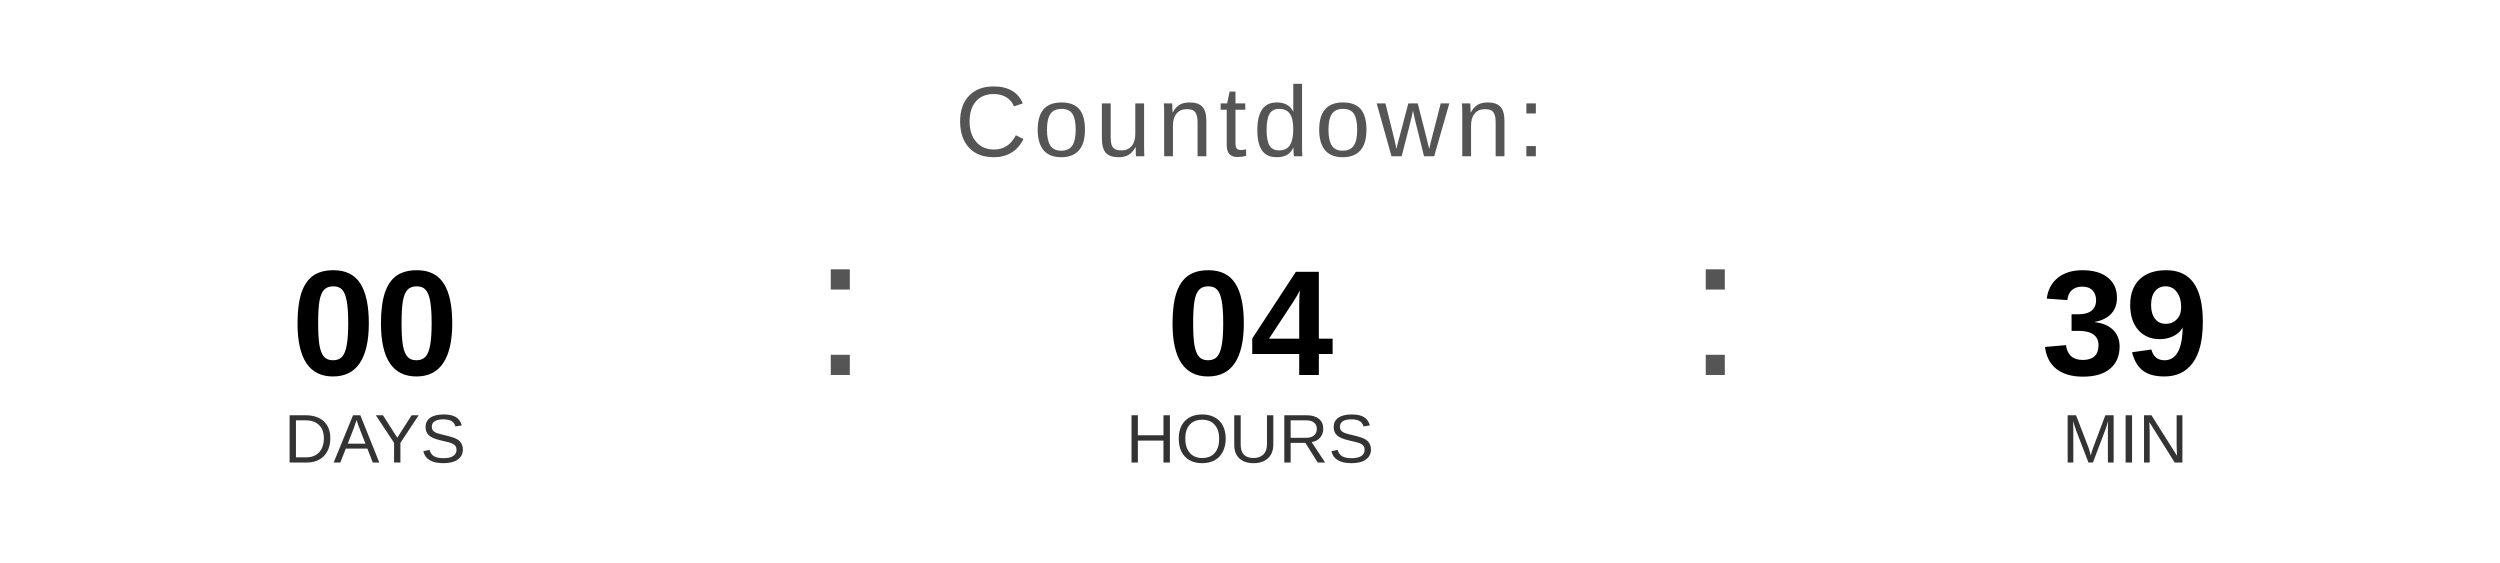
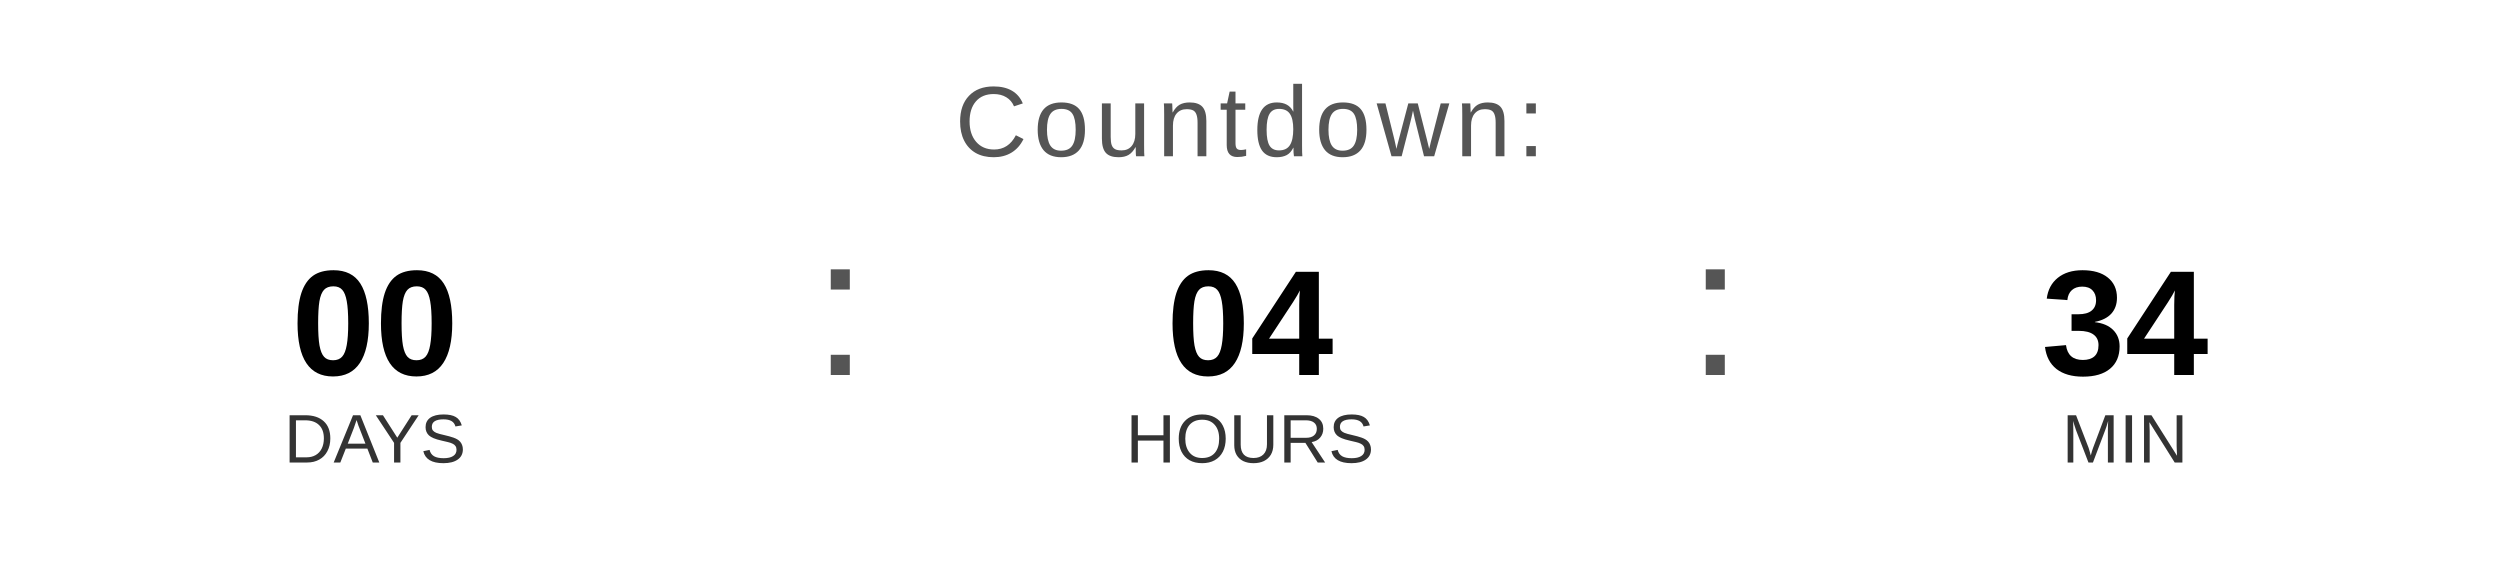
<svg xmlns="http://www.w3.org/2000/svg" width="400" height="90" viewBox="0 0 400 90">
  <text x="200" y="25" font-family="Arial, Helvetica, sans-serif" font-size="16" fill="#555555" text-anchor="middle" letter-spacing="1">
    Countdown:
  </text>
  <text x="60" y="60" font-family="Arial, Helvetica, sans-serif" font-size="24" font-weight="bold" fill="#000000" text-anchor="middle">00</text>
  <text x="60" y="74" font-family="Arial, Helvetica, sans-serif" font-size="11" fill="#333333" text-anchor="middle">DAYS</text>
  <text x="130" y="60" font-family="Arial, sans-serif" font-size="32" fill="#555555">:</text>
  <text x="200" y="60" font-family="Arial, Helvetica, sans-serif" font-size="24" font-weight="bold" fill="#000000" text-anchor="middle">04</text>
  <text x="200" y="74" font-family="Arial, Helvetica, sans-serif" font-size="11" fill="#333333" text-anchor="middle">HOURS</text>
  <text x="270" y="60" font-family="Arial, sans-serif" font-size="32" fill="#555555">:</text>
-   <text x="340" y="60" font-family="Arial, Helvetica, sans-serif" font-size="24" font-weight="bold" fill="#000000" text-anchor="middle">39</text>
+   <text x="340" y="60" font-family="Arial, Helvetica, sans-serif" font-size="24" font-weight="bold" fill="#000000" text-anchor="middle">34</text>
  <text x="340" y="74" font-family="Arial, Helvetica, sans-serif" font-size="11" fill="#333333" text-anchor="middle">MIN</text>
</svg>
